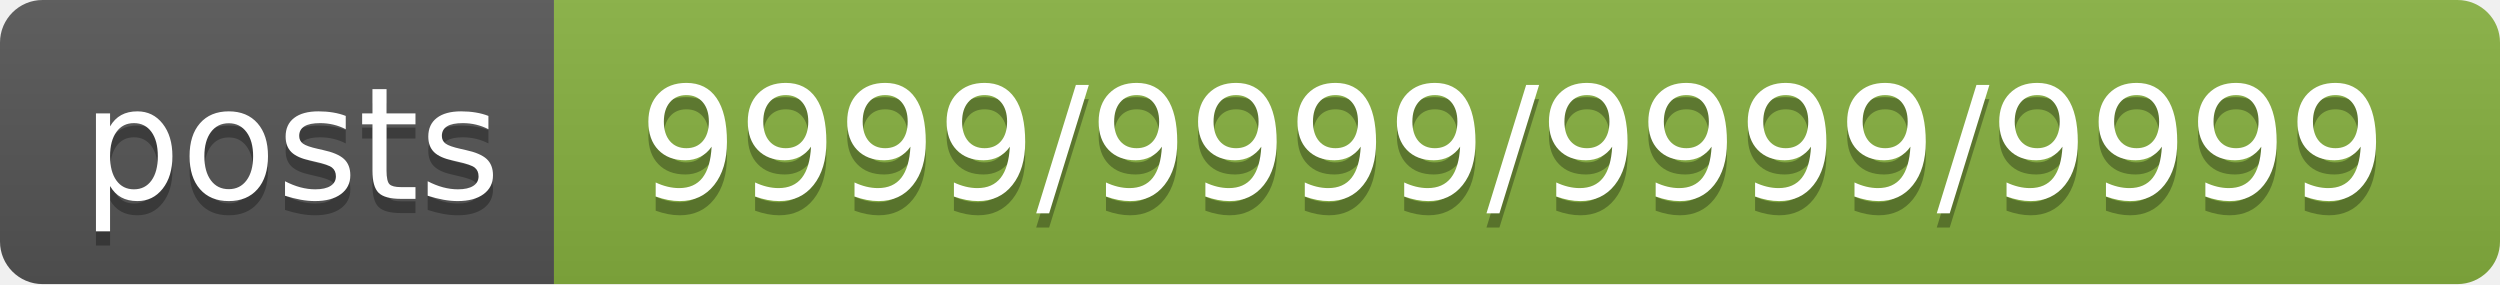
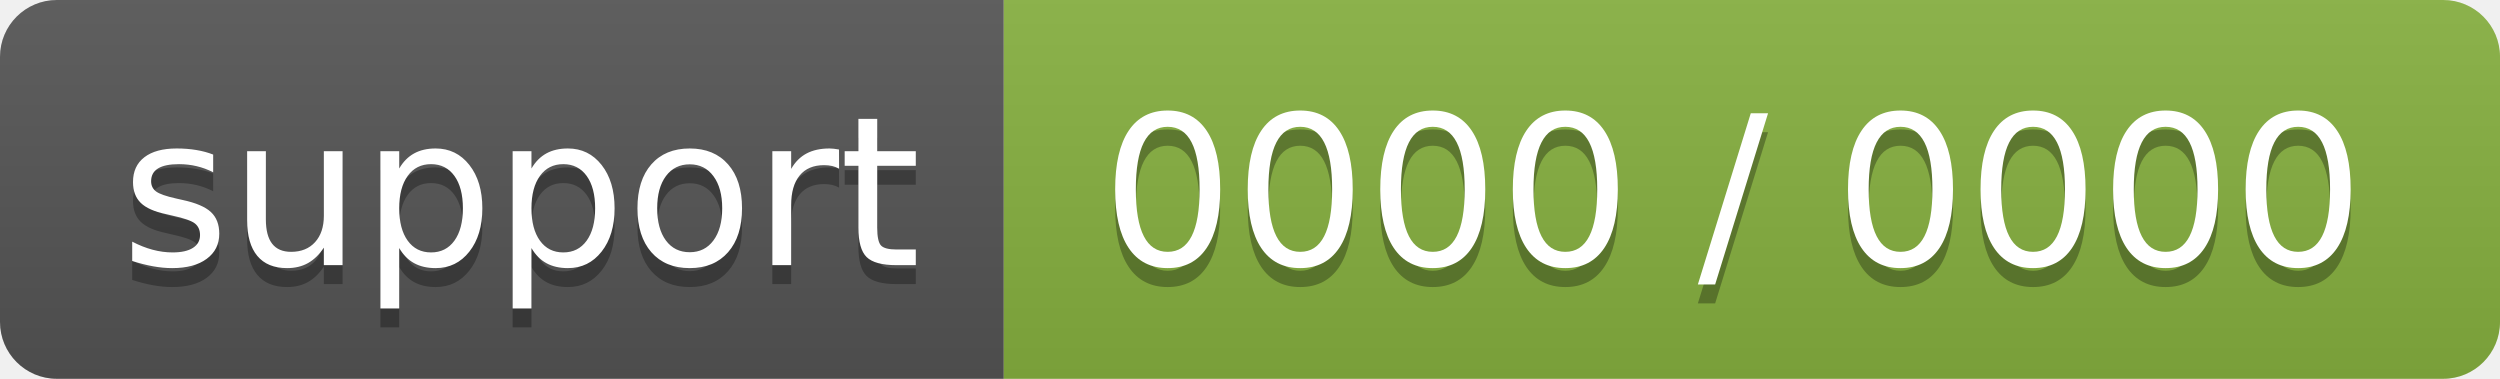
- <svg xmlns="http://www.w3.org/2000/svg" width="176" height="20">
-   <linearGradient id="b" x2="0" y2="100%">
+ <svg xmlns="http://www.w3.org/2000/svg" width="132" height="20" role="img" aria-label="support: 0000 / 0000">
+   <linearGradient id="s" x2="0" y2="100%">
    <stop offset="0" stop-color="#bbb" stop-opacity=".1" />
    <stop offset="1" stop-opacity=".1" />
  </linearGradient>
-   <clipPath id="a">
-     <rect width="176" height="20" rx="3" fill="#fff" />
+   <clipPath id="r">
+     <rect width="132" height="20" rx="3" fill="#fff" />
  </clipPath>
-   <g clip-path="url(#a)">
-     <path fill="#555" d="M0 0h39v20H0z" />
-     <path fill="#87b13f" d="M39 0h137v20H39z" />
-     <path fill="url(#b)" d="M0 0h176v20H0z" />
+   <g clip-path="url(#r)">
+     <rect width="53" height="20" fill="#555" />
+     <rect x="53" width="79" height="20" fill="#87b13f" />
+     <rect width="132" height="20" fill="url(#s)" />
  </g>
-   <g fill="#fff" text-anchor="middle" font-family="DejaVu Sans,Verdana,Geneva,sans-serif" font-size="110">
-     <text x="205" y="150" fill="#010101" fill-opacity=".3" transform="scale(.1)" textLength="290">posts</text>
-     <text x="205" y="140" transform="scale(.1)" textLength="290">posts</text>
-     <text x="1065" y="150" fill="#010101" fill-opacity=".3" transform="scale(.1)" textLength="1270">9999/9999/9999/9999</text>
-     <text x="1065" y="140" transform="scale(.1)" textLength="1270">9999/9999/9999/9999</text>
+   <g fill="#fff" text-anchor="middle" font-family="Verdana,Geneva,DejaVu Sans,sans-serif" text-rendering="geometricPrecision" font-size="110">
+     <text aria-hidden="true" x="275" y="150" fill="#010101" fill-opacity=".3" transform="scale(.1)" textLength="430">support</text>
+     <text x="275" y="140" transform="scale(.1)" fill="#fff" textLength="430">support</text>
+     <text aria-hidden="true" x="915" y="150" fill="#010101" fill-opacity=".3" transform="scale(.1)" textLength="690">0000 / 0000</text>
+     <text x="915" y="140" transform="scale(.1)" fill="#fff" textLength="690">0000 / 0000</text>
  </g>
</svg>
